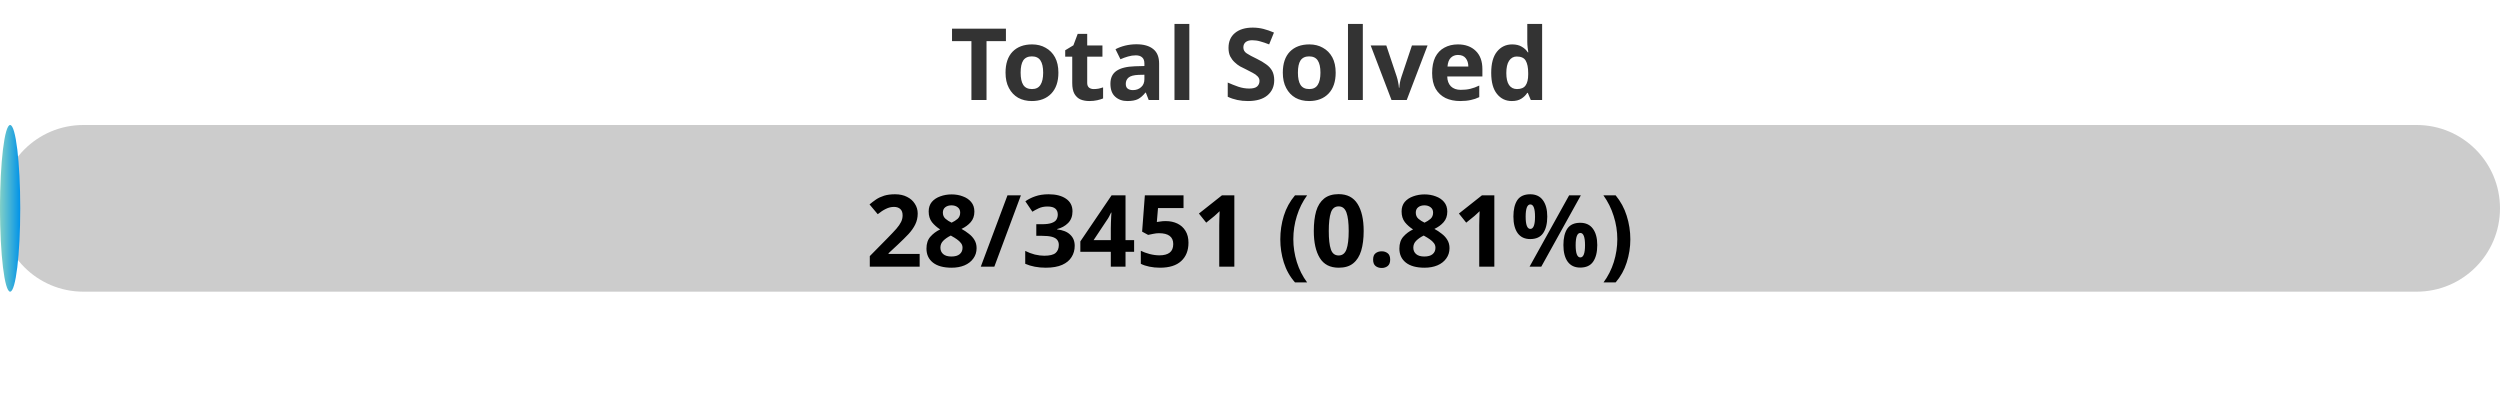
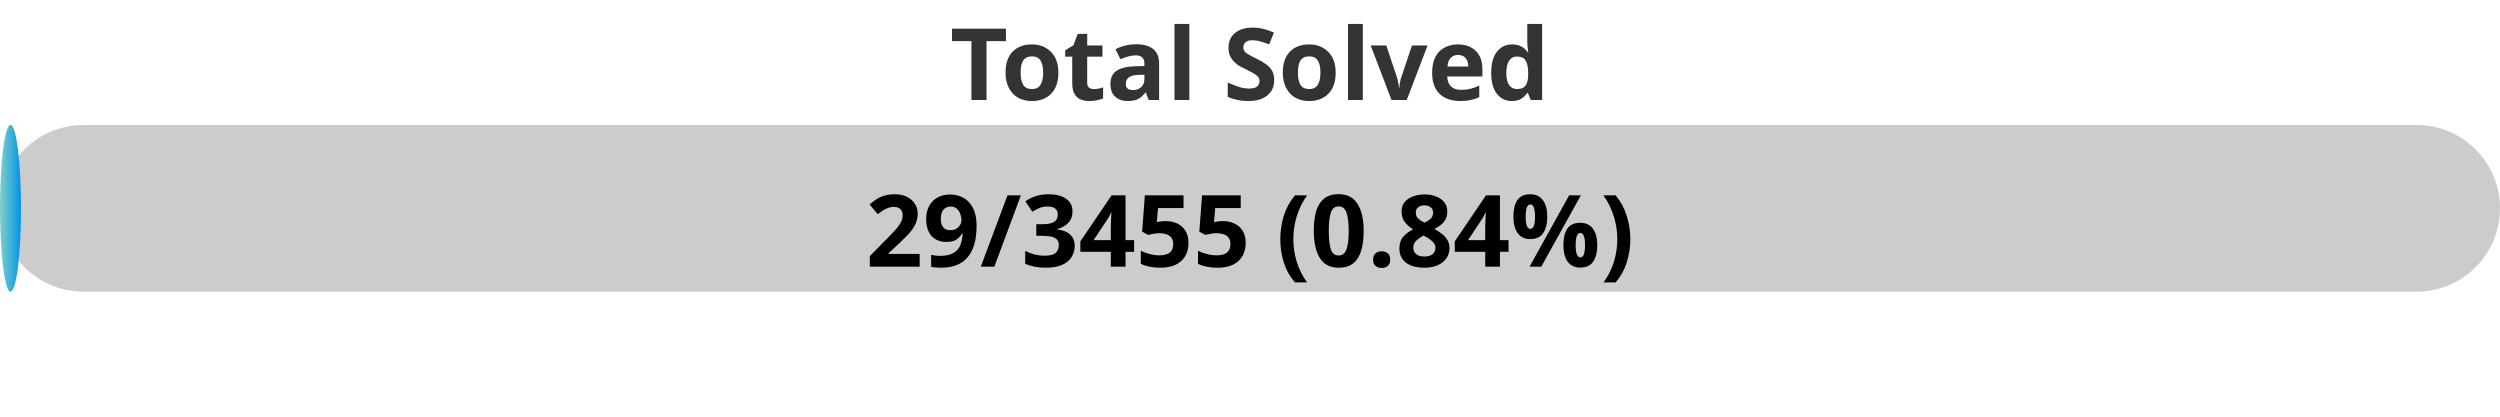
<svg xmlns="http://www.w3.org/2000/svg" width="300" height="50">
  <defs>
    <linearGradient id="gradient" x1="0%" y1="0%" x2="100%" y2="0%">
      <stop offset="0%" stop-color="#80D0C7" />
      <stop offset="100%" stop-color="#0093E9" />
    </linearGradient>
    <style>
            .progress-bar {
                fill: url(#gradient);
            }
            text {
                font-weight: bold;
                font-family: Verdana, Geneva, sans-serif;
            }
        </style>
  </defs>
  <rect x="0" y="15" width="300" height="20" rx="10" fill="#ccc" />
-   <rect x="0" y="15" width="2.43" height="20" rx="10" class="progress-bar" />
+   <rect x="0" y="15" width="2.52" height="20" rx="10" class="progress-bar" />
  <text x="150" y="12" text-anchor="middle" font-size="12" fill="#333">Total Solved</text>
-   <text x="150" y="32" text-anchor="middle" font-size="12" fill="#000">28/3451 (0.81%)</text>
+   <text x="150" y="32" text-anchor="middle" font-size="12" fill="#000">29/3455 (0.84%)</text>
</svg>
